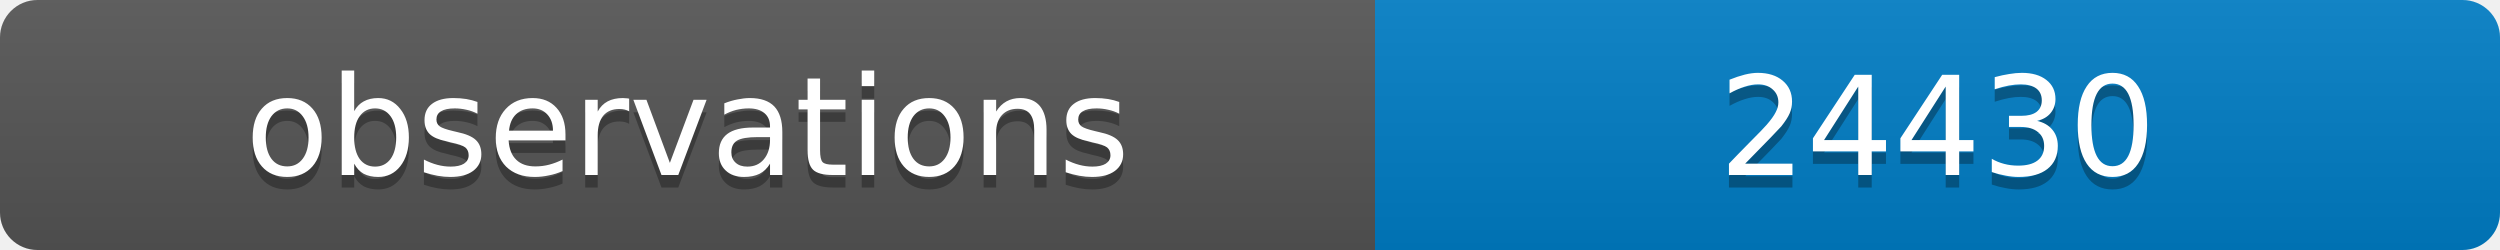
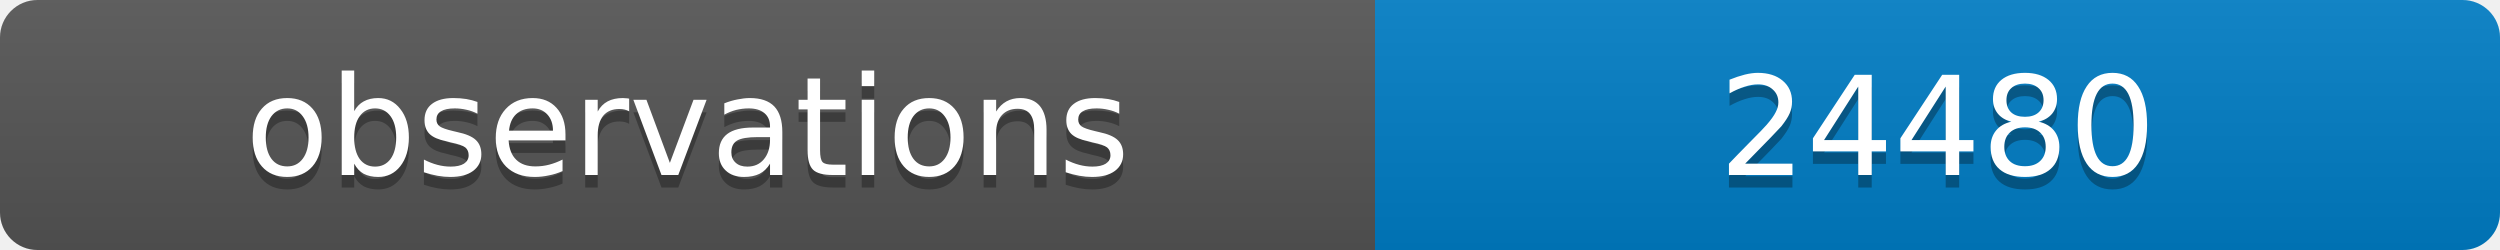
<svg xmlns="http://www.w3.org/2000/svg" width="200" height="20">
  <linearGradient id="b" x2="0" y2="100%">
    <stop offset="0" stop-color="#bbb" stop-opacity=".1" />
    <stop offset="1" stop-opacity=".1" />
  </linearGradient>
  <clipPath id="a">
    <rect width="200" height="20" rx="3" fill="#fff" />
  </clipPath>
  <g clip-path="url(#a)">
    <path fill="#555" d="M0 0h110v20H0z" />
    <path fill="#007ec6" d="M110 0h90v20H110z" />
    <path fill="url(#b)" d="M0 0h200v20H0z" />
  </g>
  <g fill="#fff" text-anchor="middle" font-family="DejaVu Sans,Verdana,Geneva,sans-serif" font-size="11">
    <text x="55" y="15" fill="#010101" fill-opacity=".3">observations</text>
    <text x="55" y="14">observations</text>
-     <text x="155" y="15" fill="#010101" fill-opacity=".3">24430</text>
-     <text x="155" y="14">24430</text>
+     <text x="155" y="15" fill="#010101" fill-opacity=".3">24480</text>
+     <text x="155" y="14">24480</text>
  </g>
</svg>
